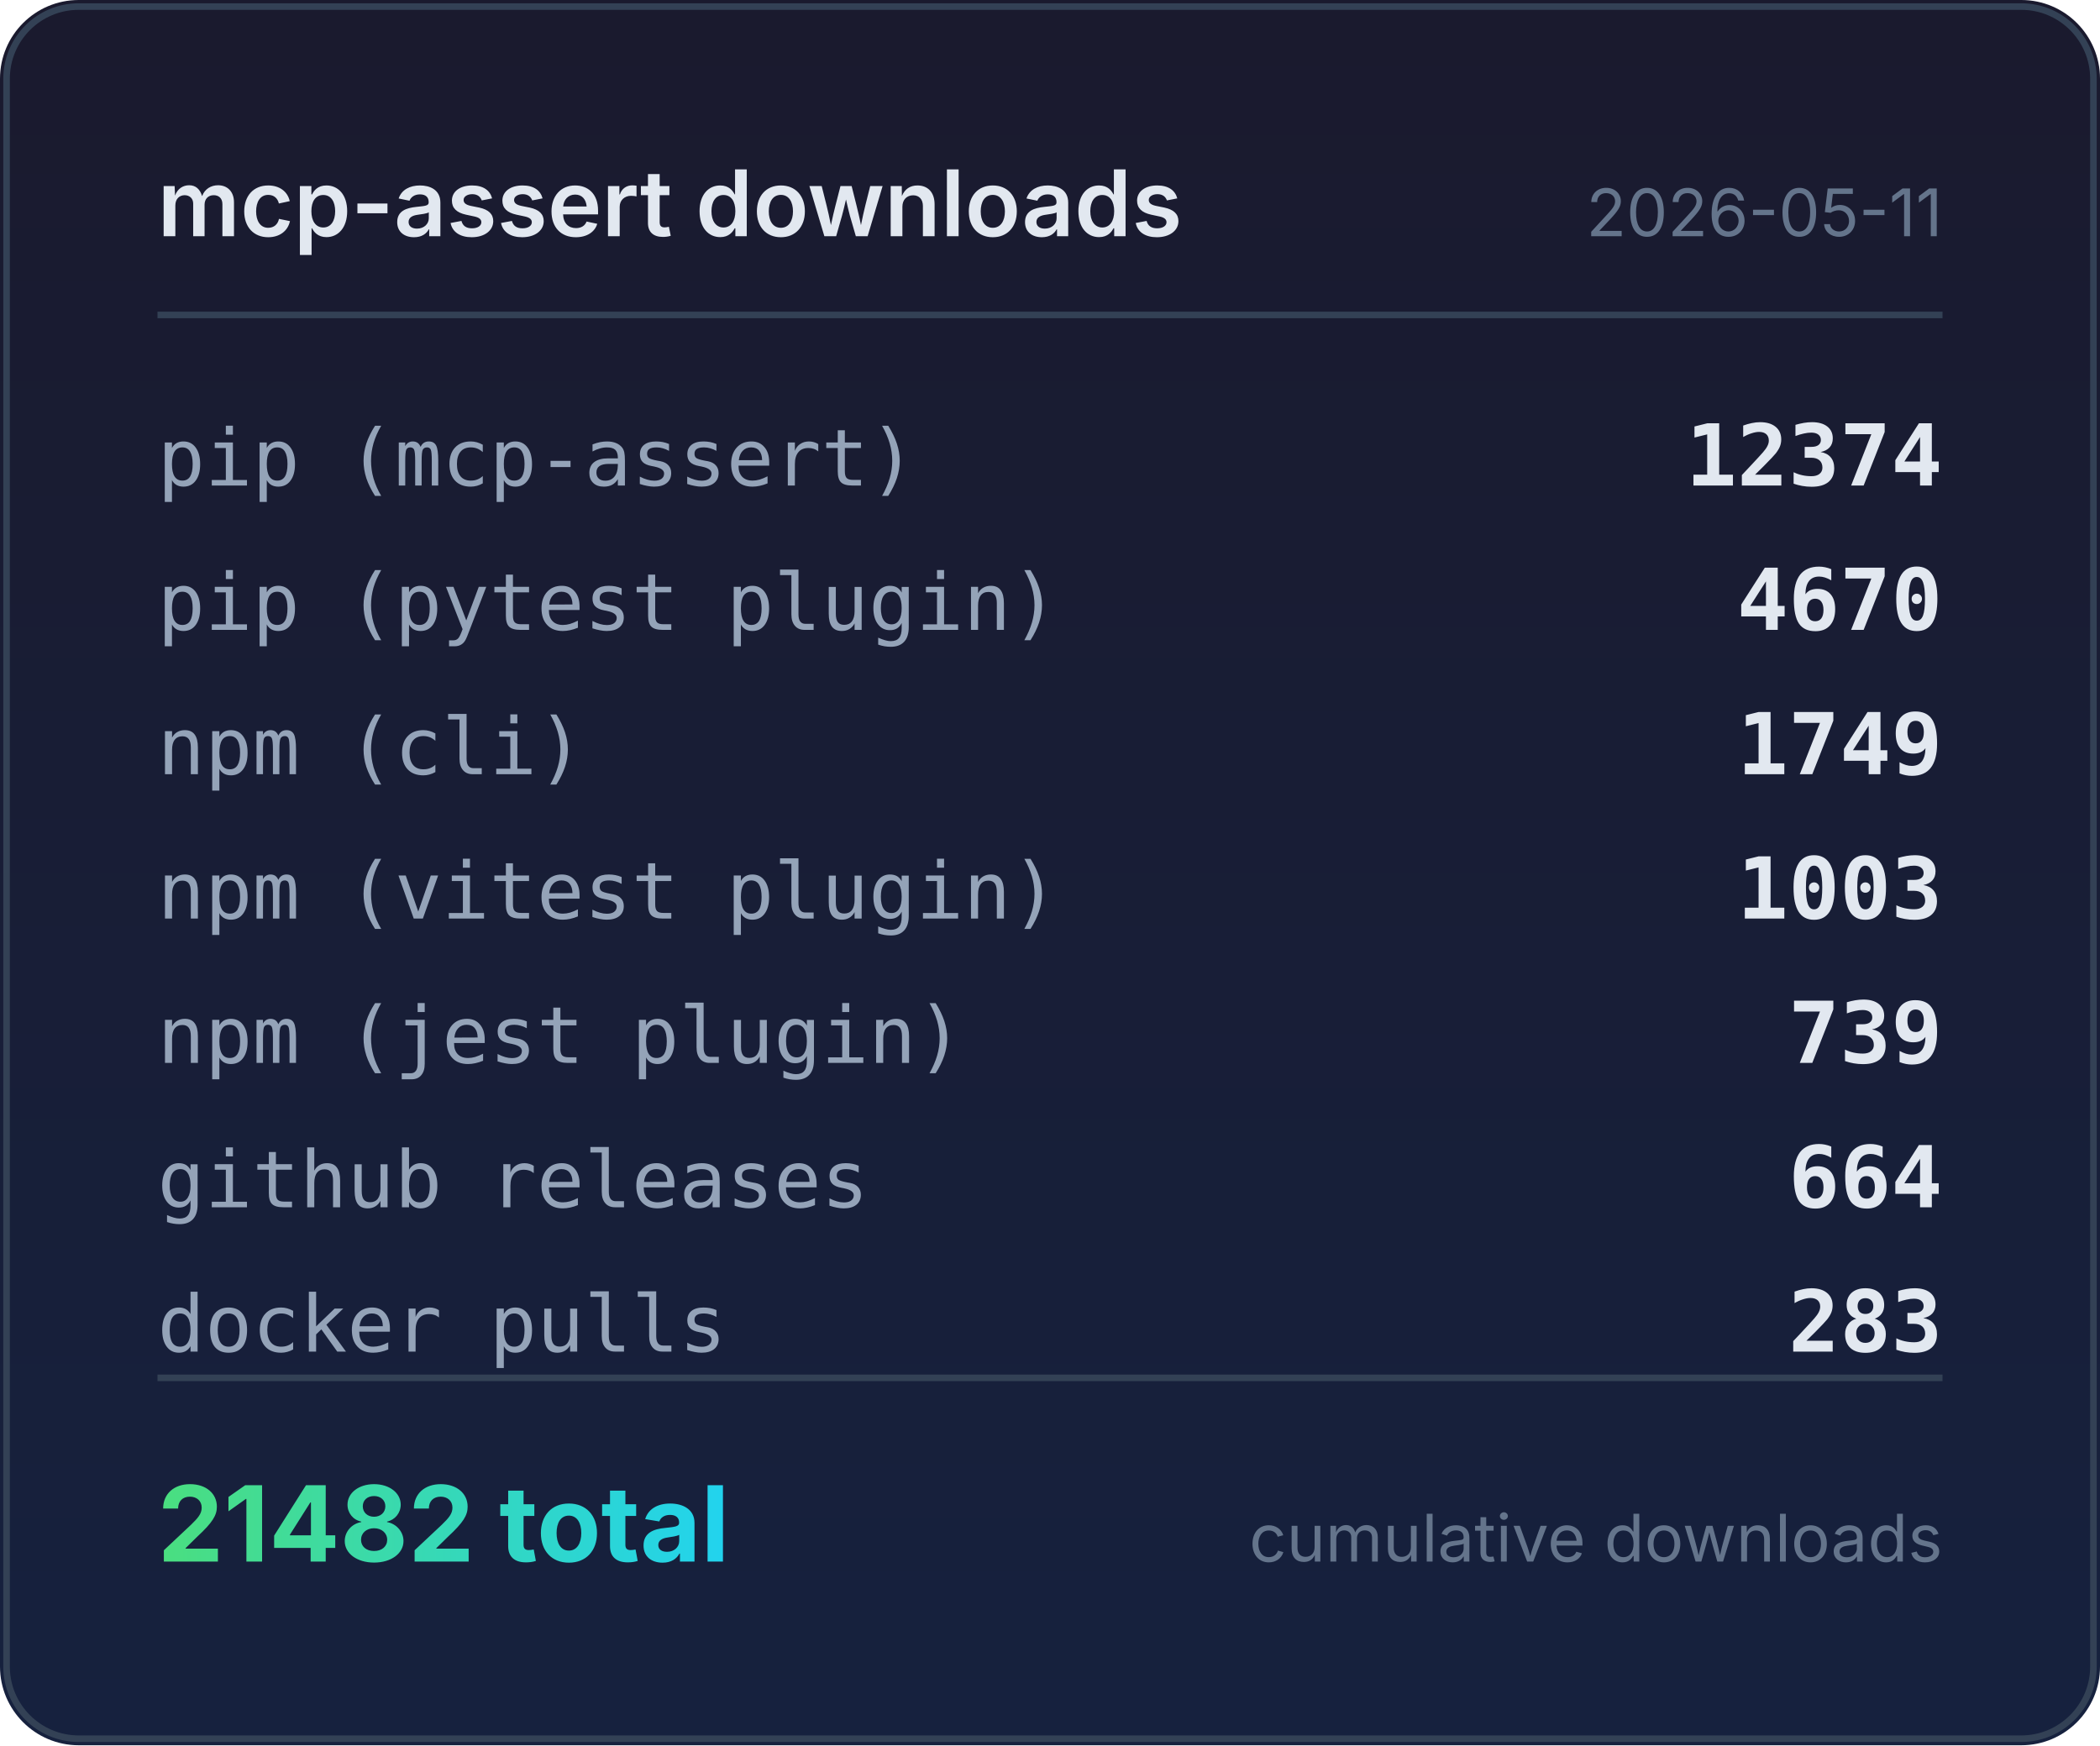
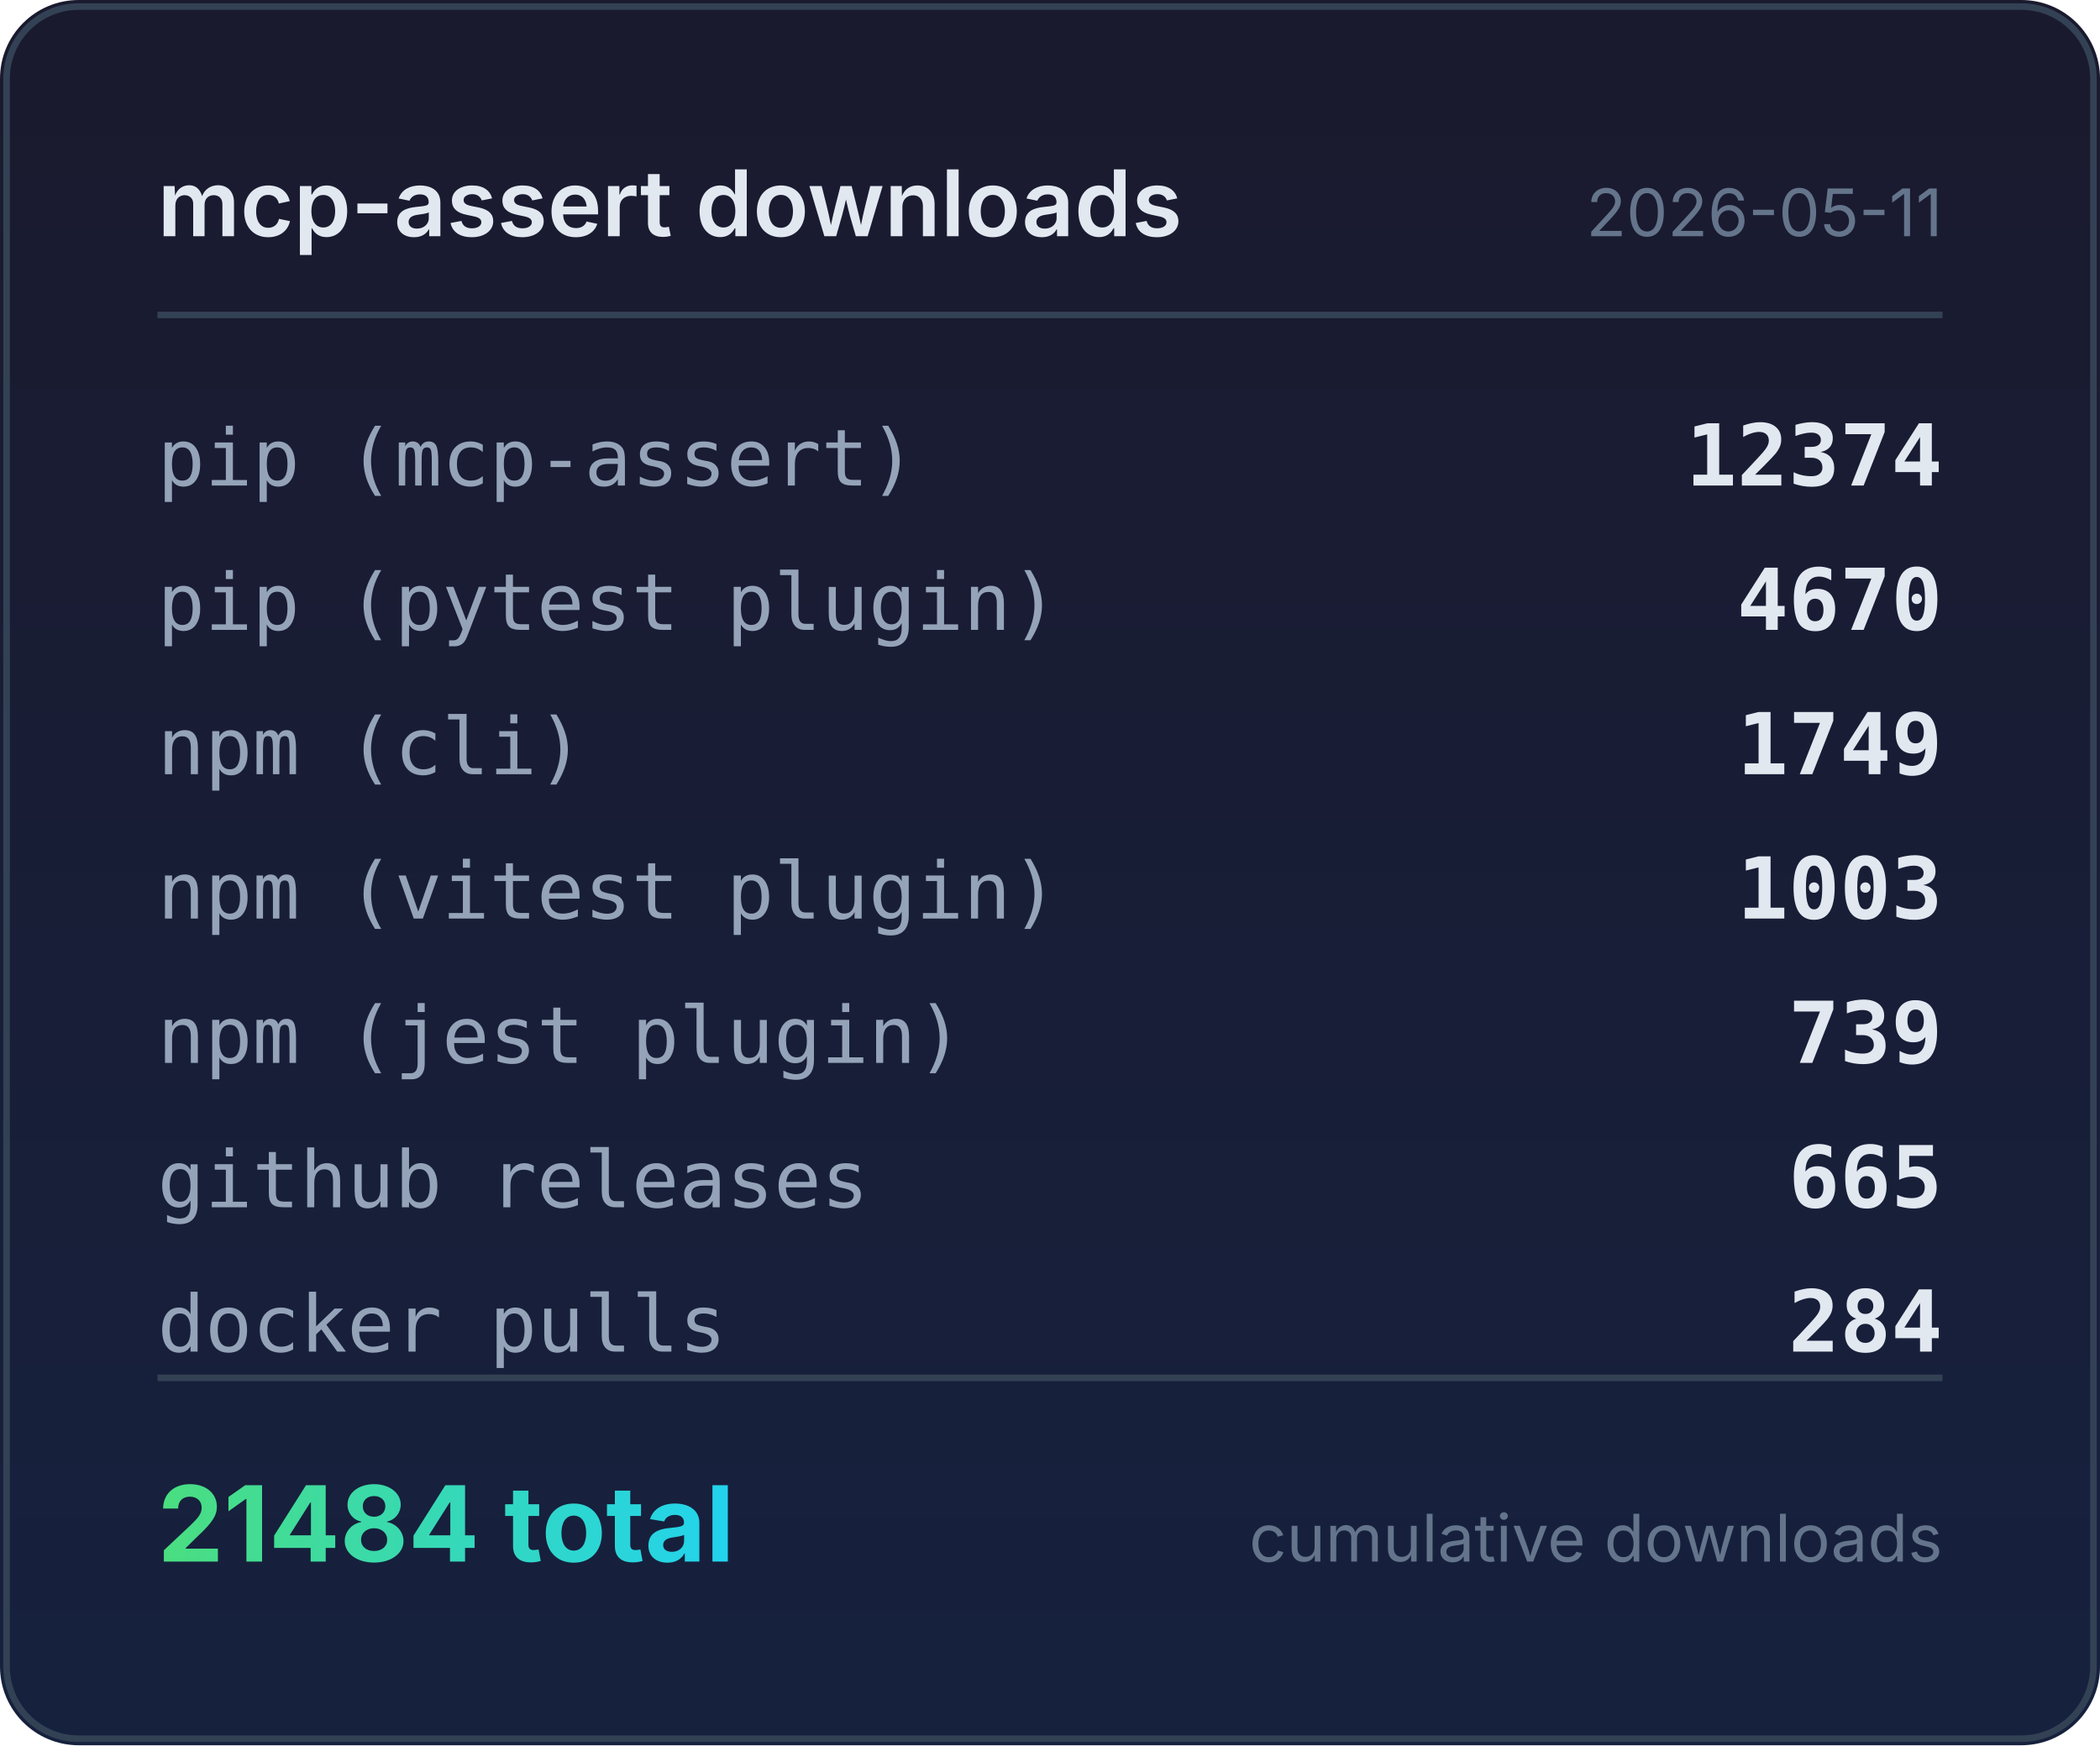
<svg xmlns="http://www.w3.org/2000/svg" width="320" height="266" viewBox="0 0 320 266">
  <defs>
    <linearGradient id="bg" x1="0" y1="0" x2="0" y2="1">
      <stop offset="0%" stop-color="#1a1a2e" />
      <stop offset="100%" stop-color="#16213e" />
    </linearGradient>
    <linearGradient id="accent" x1="0" y1="0" x2="1" y2="0">
      <stop offset="0%" stop-color="#4ade80" />
      <stop offset="100%" stop-color="#22d3ee" />
    </linearGradient>
  </defs>
  <rect width="320" height="266" rx="12" fill="url(#bg)" />
  <rect x="1" y="1" width="318" height="264" rx="11" fill="none" stroke="#334155" stroke-width="1" />
  <text x="24" y="36" fill="#e2e8f0" font-family="system-ui,-apple-system,sans-serif" font-size="14" font-weight="600">mcp-assert downloads</text>
  <text x="296" y="36" fill="#64748b" font-family="system-ui,-apple-system,sans-serif" font-size="10" text-anchor="end">2026-05-11</text>
  <line x1="24" y1="48" x2="296" y2="48" stroke="#334155" stroke-width="1" />
  <text x="24" y="74" fill="#94a3b8" font-family="ui-monospace,monospace" font-size="12">pip (mcp-assert)</text>
  <text x="296" y="74" fill="#e2e8f0" font-family="ui-monospace,monospace" font-size="13" font-weight="600" text-anchor="end">12374</text>
  <text x="24" y="96" fill="#94a3b8" font-family="ui-monospace,monospace" font-size="12">pip (pytest plugin)</text>
  <text x="296" y="96" fill="#e2e8f0" font-family="ui-monospace,monospace" font-size="13" font-weight="600" text-anchor="end">4670</text>
  <text x="24" y="118" fill="#94a3b8" font-family="ui-monospace,monospace" font-size="12">npm (cli)</text>
  <text x="296" y="118" fill="#e2e8f0" font-family="ui-monospace,monospace" font-size="13" font-weight="600" text-anchor="end">1749</text>
  <text x="24" y="140" fill="#94a3b8" font-family="ui-monospace,monospace" font-size="12">npm (vitest plugin)</text>
  <text x="296" y="140" fill="#e2e8f0" font-family="ui-monospace,monospace" font-size="13" font-weight="600" text-anchor="end">1003</text>
  <text x="24" y="162" fill="#94a3b8" font-family="ui-monospace,monospace" font-size="12">npm (jest plugin)</text>
  <text x="296" y="162" fill="#e2e8f0" font-family="ui-monospace,monospace" font-size="13" font-weight="600" text-anchor="end">739</text>
  <text x="24" y="184" fill="#94a3b8" font-family="ui-monospace,monospace" font-size="12">github releases</text>
-   <text x="296" y="184" fill="#e2e8f0" font-family="ui-monospace,monospace" font-size="13" font-weight="600" text-anchor="end">664</text>
+   <text x="296" y="184" fill="#e2e8f0" font-family="ui-monospace,monospace" font-size="13" font-weight="600" text-anchor="end">665</text>
  <text x="24" y="206" fill="#94a3b8" font-family="ui-monospace,monospace" font-size="12">docker pulls</text>
-   <text x="296" y="206" fill="#e2e8f0" font-family="ui-monospace,monospace" font-size="13" font-weight="600" text-anchor="end">283</text>
+   <text x="296" y="206" fill="#e2e8f0" font-family="ui-monospace,monospace" font-size="13" font-weight="600" text-anchor="end">284</text>
  <line x1="24" y1="210" x2="296" y2="210" stroke="#334155" stroke-width="1" />
-   <text x="24" y="238" fill="url(#accent)" font-family="system-ui,-apple-system,sans-serif" font-size="16" font-weight="700">21482 total</text>
+   <text x="24" y="238" fill="url(#accent)" font-family="system-ui,-apple-system,sans-serif" font-size="16" font-weight="700">21484 total</text>
  <text x="296" y="238" fill="#64748b" font-family="system-ui,-apple-system,sans-serif" font-size="10" text-anchor="end">cumulative downloads</text>
</svg>
